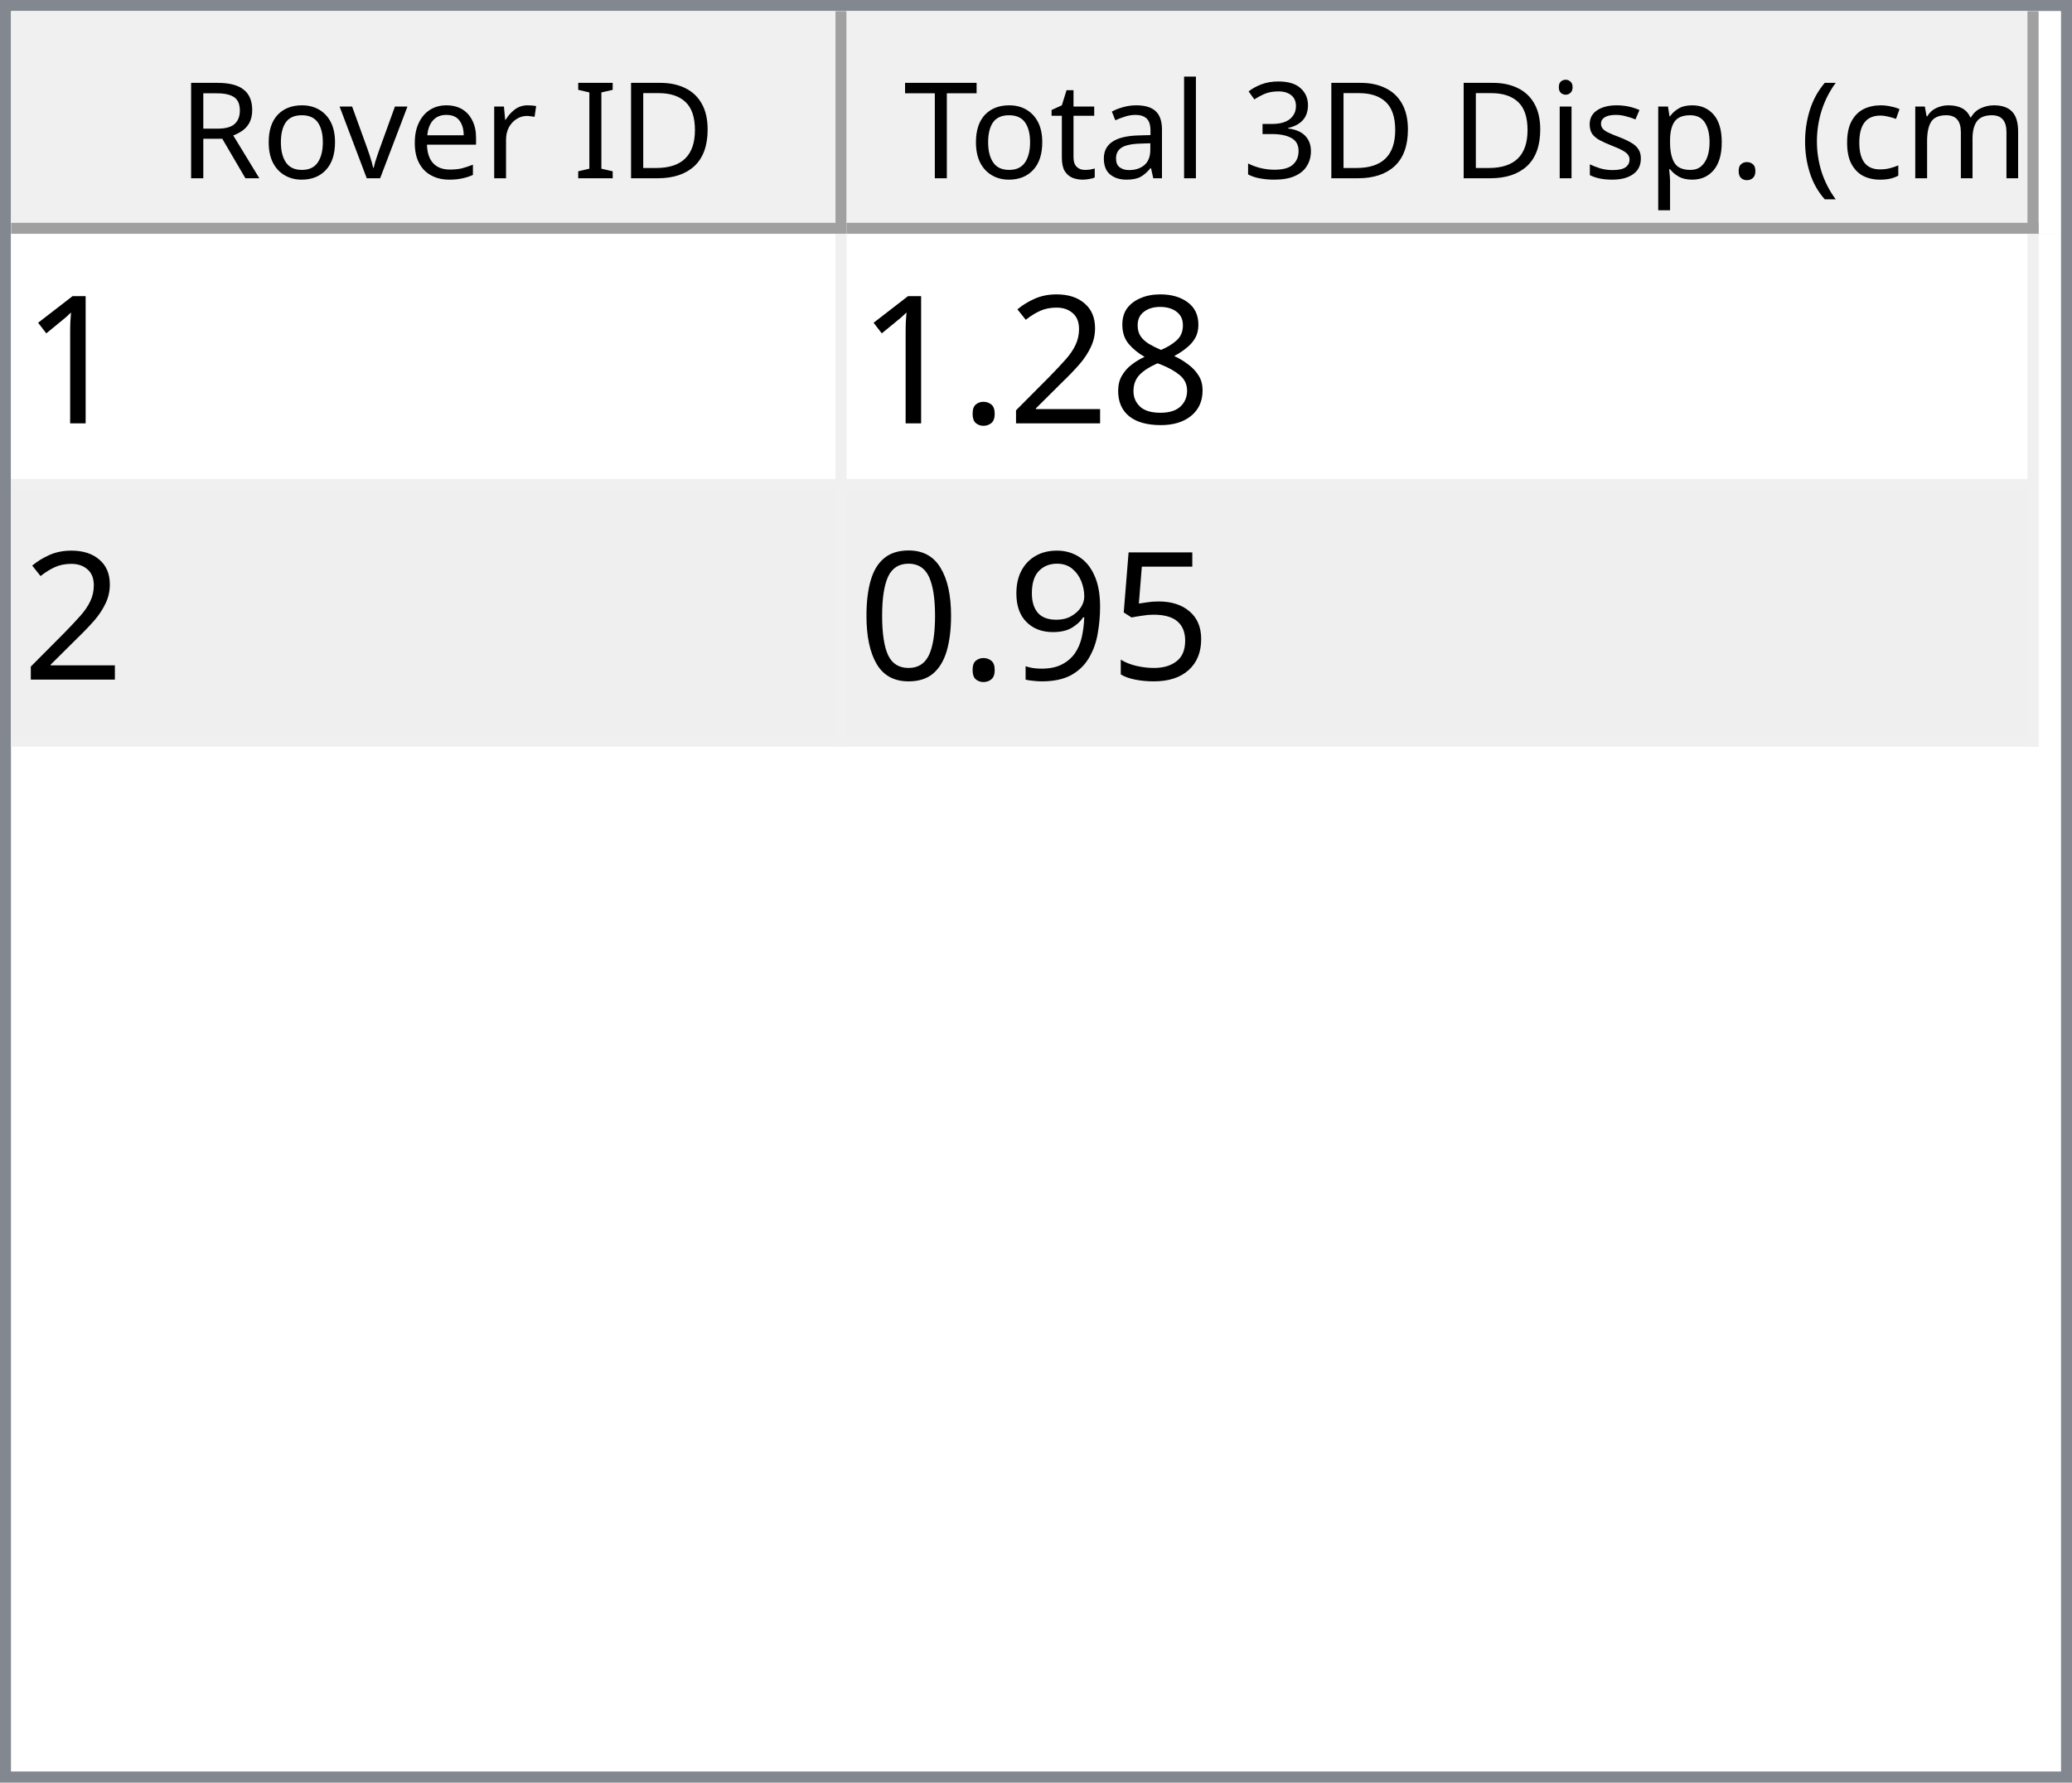
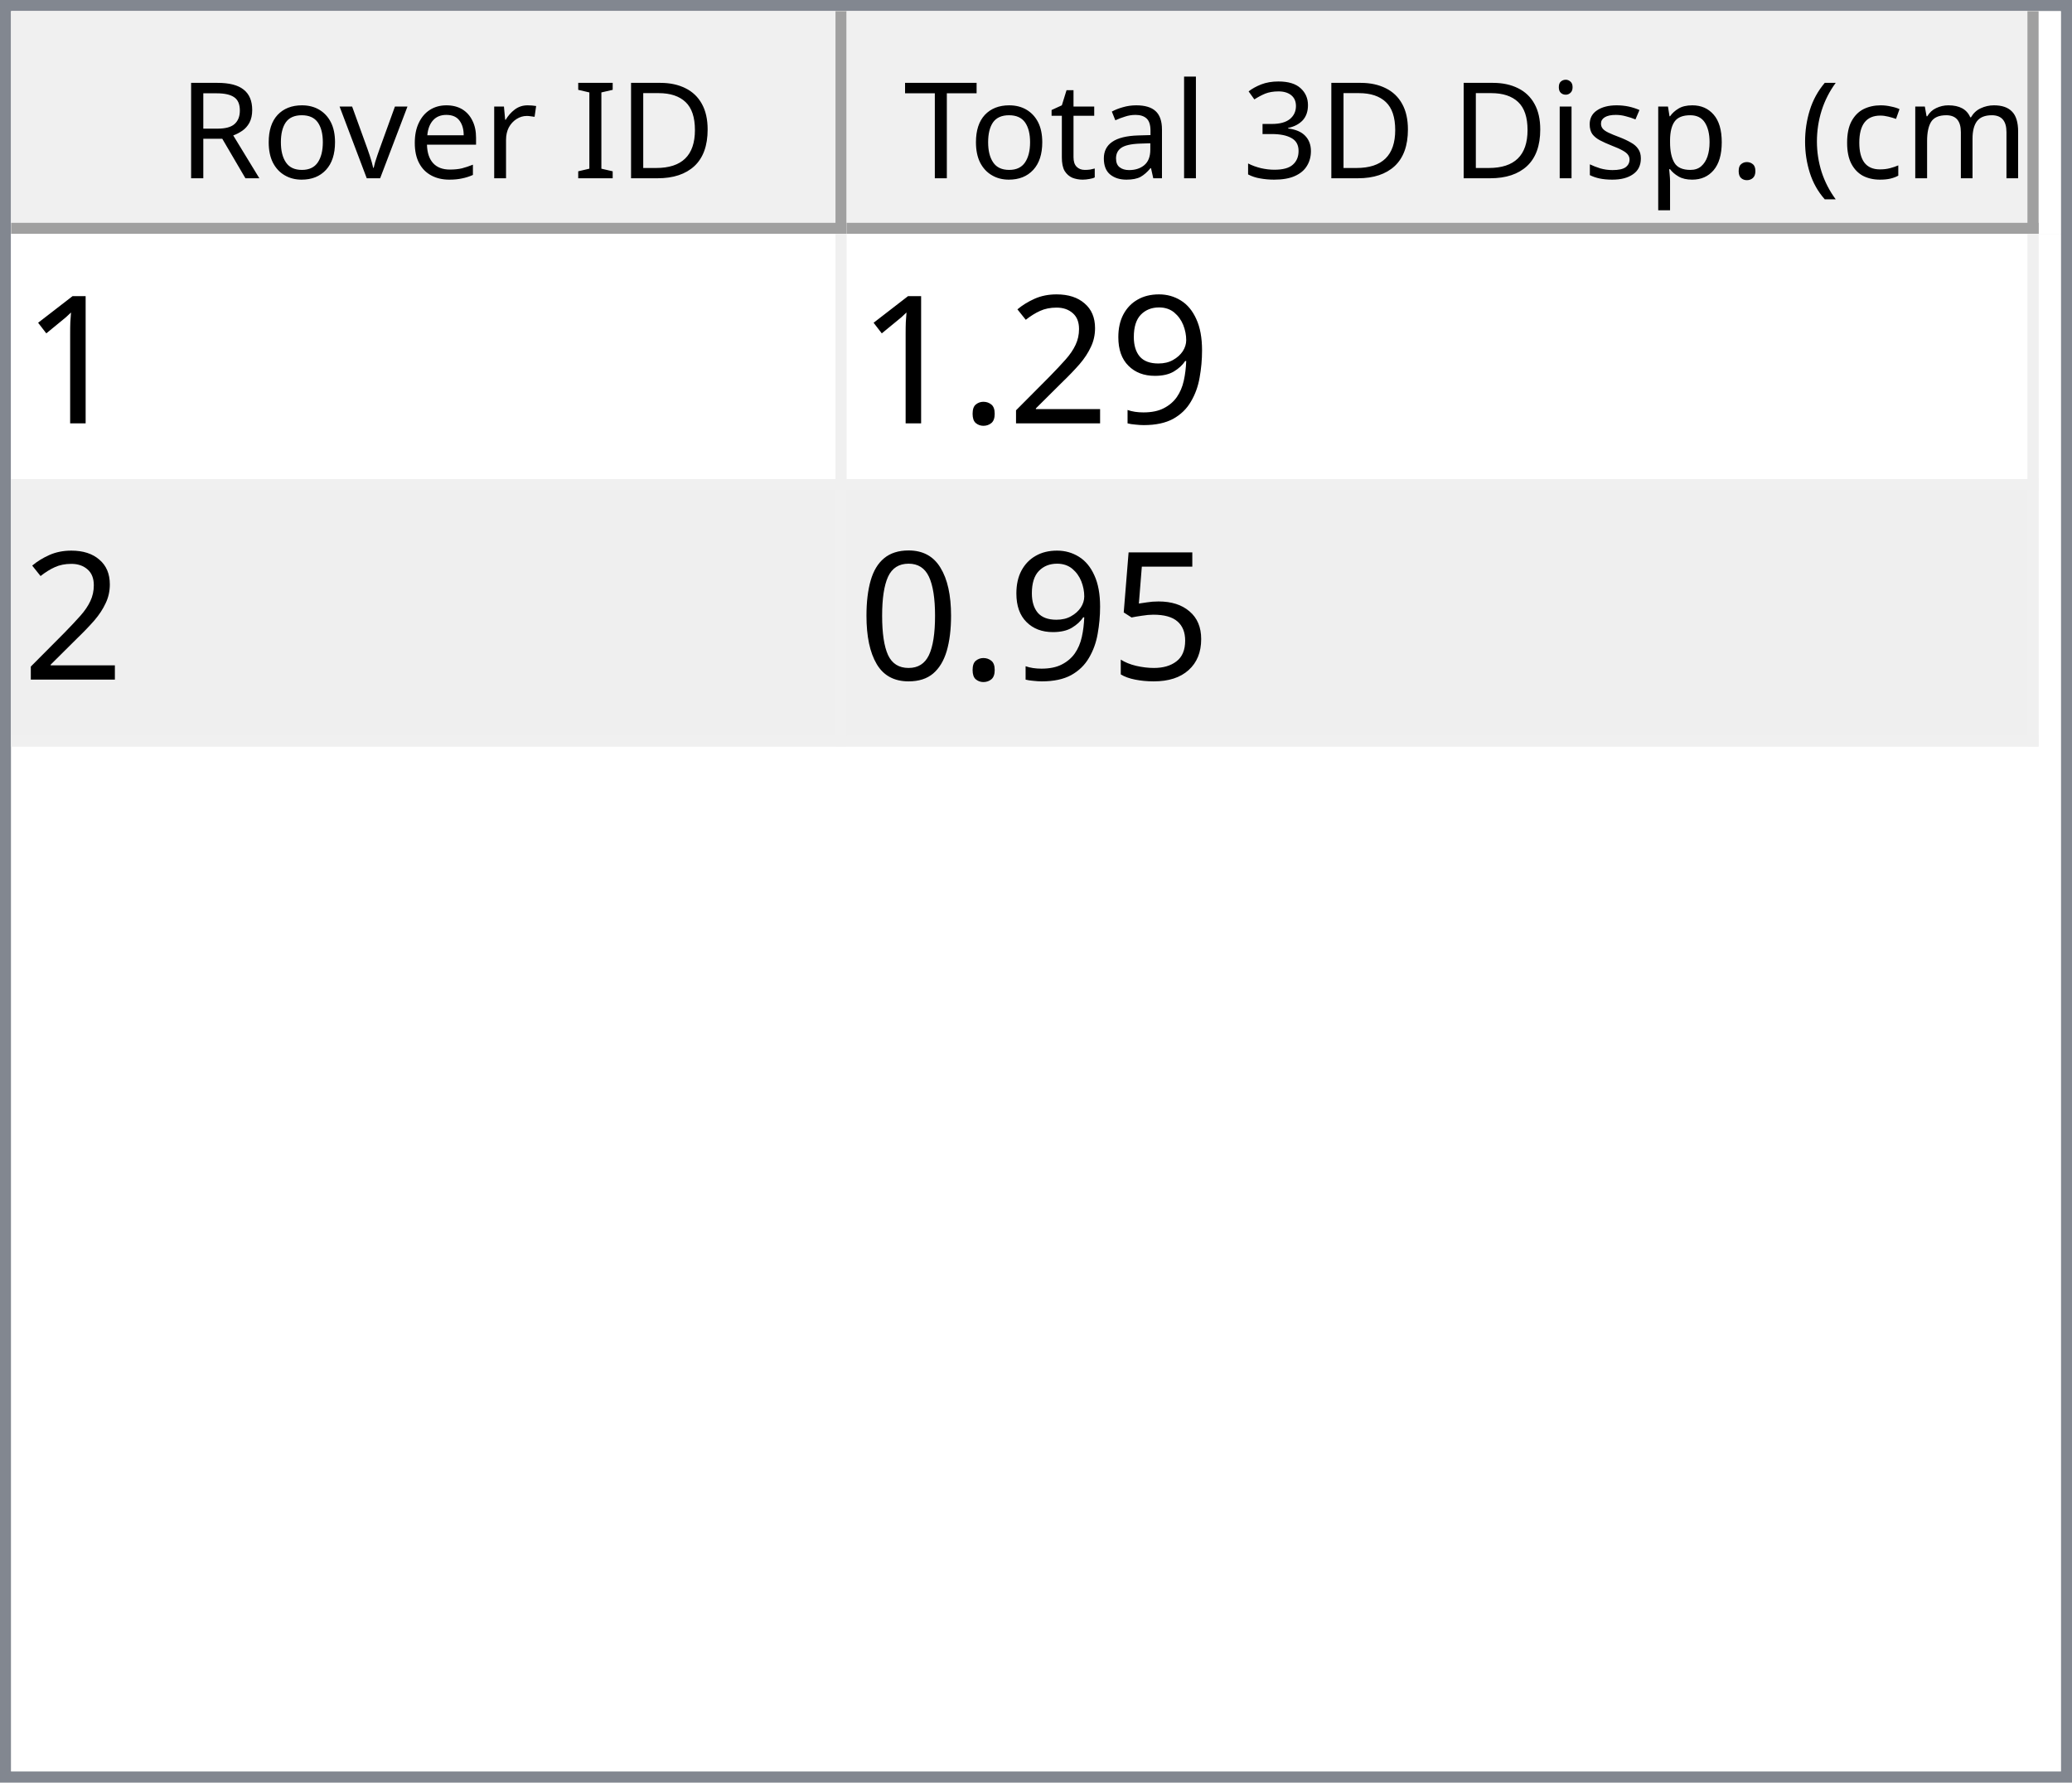
<svg xmlns="http://www.w3.org/2000/svg" style="fill-opacity:1; color-rendering:auto; color-interpolation:auto; text-rendering:auto; stroke:black; stroke-linecap:square; stroke-miterlimit:10; shape-rendering:auto; stroke-opacity:1; fill:black; stroke-dasharray:none; font-weight:normal; stroke-width:1; font-family:'Dialog'; font-style:normal; stroke-linejoin:miter; font-size:12px; stroke-dashoffset:0; image-rendering:auto;" width="186" height="160">
  <defs id="genericDefs" />
  <g>
    <defs id="defs1">
      <clipPath clipPathUnits="userSpaceOnUse" id="clipPath1">
        <path d="M0 0 L186 0 L186 160 L0 160 L0 0 Z" />
      </clipPath>
      <clipPath clipPathUnits="userSpaceOnUse" id="clipPath2">
        <path d="M0 0 L0 160 L186 160 L186 0 Z" />
      </clipPath>
      <clipPath clipPathUnits="userSpaceOnUse" id="clipPath3">
        <path d="M0 0 L0 20 L184 20 L184 0 Z" />
      </clipPath>
      <clipPath clipPathUnits="userSpaceOnUse" id="clipPath4">
        <path d="M0 0 L0 20 L75 20 L75 0 Z" />
      </clipPath>
      <clipPath clipPathUnits="userSpaceOnUse" id="clipPath5">
        <path d="M1 1 L1 19 L74 19 L74 1 Z" />
      </clipPath>
      <clipPath clipPathUnits="userSpaceOnUse" id="clipPath6">
        <path d="M0 0 L0 18 L73 18 L73 0 Z" />
      </clipPath>
      <clipPath clipPathUnits="userSpaceOnUse" id="clipPath7">
        <path d="M-0.5 -0.5 L-0.5 19.5 L74.5 19.5 L74.5 -0.5 Z" />
      </clipPath>
      <clipPath clipPathUnits="userSpaceOnUse" id="clipPath8">
        <path d="M0 0 L0 20 L107 20 L107 0 Z" />
      </clipPath>
      <clipPath clipPathUnits="userSpaceOnUse" id="clipPath9">
        <path d="M1 1 L1 19 L106 19 L106 1 Z" />
      </clipPath>
      <clipPath clipPathUnits="userSpaceOnUse" id="clipPath10">
        <path d="M0 0 L0 18 L105 18 L105 0 Z" />
      </clipPath>
      <clipPath clipPathUnits="userSpaceOnUse" id="clipPath11">
        <path d="M-0.5 -0.5 L-0.5 19.5 L106.5 19.5 L106.5 -0.5 Z" />
      </clipPath>
      <clipPath clipPathUnits="userSpaceOnUse" id="clipPath12">
        <path d="M0 0 L0 138 L184 138 L184 0 Z" />
      </clipPath>
      <clipPath clipPathUnits="userSpaceOnUse" id="clipPath13">
        <path d="M0 0 L0 46 L182 46 L182 0 Z" />
      </clipPath>
      <clipPath clipPathUnits="userSpaceOnUse" id="clipPath14">
        <path d="M-0.5 -0.5 L-0.5 45.5 L181.5 45.5 L181.5 -0.5 Z" />
      </clipPath>
      <clipPath clipPathUnits="userSpaceOnUse" id="clipPath15">
        <path d="M0 0 L0 22 L74 22 L74 0 Z" />
      </clipPath>
      <clipPath clipPathUnits="userSpaceOnUse" id="clipPath16">
        <path d="M0 0 L0 22 L106 22 L106 0 Z" />
      </clipPath>
      <font horiz-adv-x="64.551" id="font1">
        <font-face ascent="107.91" descent="25.098" units-per-em="100" style="font-style:normal; font-family:Segoe UI; font-weight:normal;" />
        <missing-glyph horiz-adv-x="64.551" d="M8.109 0 L8.109 68.266 L56.453 68.266 L56.453 0 L8.109 0 ZM15.328 7.234 L49.219 7.234 L49.219 61.031 L15.328 61.031 L15.328 7.234 Z" />
        <glyph unicode="D" horiz-adv-x="70.117" d="M9.188 0 L9.188 70.016 L28.516 70.016 Q65.531 70.016 65.531 35.891 Q65.531 19.672 55.25 9.836 Q44.969 0 27.734 0 L9.188 0 ZM17.391 62.594 L17.391 7.422 L27.828 7.422 Q41.609 7.422 49.273 14.797 Q56.938 22.172 56.938 35.688 Q56.938 62.594 28.328 62.594 L17.391 62.594 Z" />
        <glyph unicode="I" horiz-adv-x="26.611" d="M17.391 0 L9.188 0 L9.188 70.016 L17.391 70.016 L17.391 0 Z" />
        <glyph unicode=" " horiz-adv-x="27.393" d="" />
        <glyph unicode="r" horiz-adv-x="34.766" d="M34.188 41.891 Q32.078 43.5 28.125 43.5 Q23 43.5 19.555 38.672 Q16.109 33.844 16.109 25.484 L16.109 0 L8.109 0 L8.109 50 L16.109 50 L16.109 39.703 L16.312 39.703 Q18.016 44.969 21.531 47.922 Q25.047 50.875 29.391 50.875 Q32.516 50.875 34.188 50.203 L34.188 41.891 Z" />
        <glyph unicode="e" horiz-adv-x="52.295" d="M48.297 23 L12.984 23 Q13.188 14.656 17.484 10.109 Q21.781 5.562 29.297 5.562 Q37.75 5.562 44.828 11.141 L44.828 3.609 Q38.234 -1.172 27.391 -1.172 Q16.797 -1.172 10.742 5.641 Q4.688 12.453 4.688 24.812 Q4.688 36.469 11.305 43.82 Q17.922 51.172 27.734 51.172 Q37.547 51.172 42.922 44.828 Q48.297 38.484 48.297 27.203 L48.297 23 ZM40.094 29.781 Q40.047 36.719 36.75 40.578 Q33.453 44.438 27.594 44.438 Q21.922 44.438 17.969 40.383 Q14.016 36.328 13.094 29.781 L40.094 29.781 Z" />
        <glyph unicode="v" horiz-adv-x="47.9" d="M47.406 50 L27.484 0 L19.625 0 L0.688 50 L9.469 50 L22.172 13.672 Q23.578 9.672 23.922 6.688 L24.125 6.688 Q24.609 10.453 25.688 13.484 L38.969 50 L47.406 50 Z" />
        <glyph unicode="o" horiz-adv-x="58.594" d="M29 -1.172 Q17.922 -1.172 11.305 5.836 Q4.688 12.844 4.688 24.422 Q4.688 37.016 11.57 44.094 Q18.453 51.172 30.172 51.172 Q41.359 51.172 47.633 44.289 Q53.906 37.406 53.906 25.203 Q53.906 13.234 47.141 6.031 Q40.375 -1.172 29 -1.172 ZM29.594 44.438 Q21.875 44.438 17.383 39.188 Q12.891 33.938 12.891 24.703 Q12.891 15.828 17.43 10.695 Q21.969 5.562 29.594 5.562 Q37.359 5.562 41.531 10.594 Q45.703 15.625 45.703 24.906 Q45.703 34.281 41.531 39.359 Q37.359 44.438 29.594 44.438 Z" />
        <glyph unicode="R" horiz-adv-x="59.814" d="M59.375 0 L49.609 0 L37.891 19.625 Q36.281 22.359 34.766 24.289 Q33.25 26.219 31.664 27.438 Q30.078 28.656 28.25 29.219 Q26.422 29.781 24.125 29.781 L17.391 29.781 L17.391 0 L9.188 0 L9.188 70.016 L30.078 70.016 Q34.672 70.016 38.555 68.867 Q42.438 67.719 45.289 65.375 Q48.141 63.031 49.758 59.547 Q51.375 56.062 51.375 51.375 Q51.375 47.703 50.273 44.656 Q49.172 41.609 47.148 39.211 Q45.125 36.812 42.266 35.133 Q39.406 33.453 35.844 32.516 L35.844 32.328 Q37.594 31.547 38.891 30.547 Q40.188 29.547 41.359 28.18 Q42.531 26.812 43.68 25.078 Q44.828 23.344 46.234 21.047 L59.375 0 ZM17.391 62.594 L17.391 37.203 L28.516 37.203 Q31.594 37.203 34.203 38.133 Q36.812 39.062 38.719 40.797 Q40.625 42.531 41.703 45.047 Q42.781 47.562 42.781 50.688 Q42.781 56.297 39.141 59.445 Q35.5 62.594 28.609 62.594 L17.391 62.594 Z" />
        <glyph unicode=")" horiz-adv-x="30.176" d="M8.297 -15.922 L1.172 -15.922 Q16.406 2.344 16.406 26.812 Q16.406 51.469 1.078 70.016 L8.297 70.016 Q23.531 52.156 23.531 26.703 Q23.531 1.375 8.297 -15.922 Z" />
        <glyph unicode="m" horiz-adv-x="86.133" d="M79.109 0 L71.094 0 L71.094 28.719 Q71.094 37.016 68.531 40.727 Q65.969 44.438 59.906 44.438 Q54.781 44.438 51.195 39.75 Q47.609 35.062 47.609 28.516 L47.609 0 L39.594 0 L39.594 29.688 Q39.594 44.438 28.219 44.438 Q22.953 44.438 19.531 40.016 Q16.109 35.594 16.109 28.516 L16.109 0 L8.109 0 L8.109 50 L16.109 50 L16.109 42.094 L16.312 42.094 Q21.625 51.172 31.844 51.172 Q36.969 51.172 40.773 48.312 Q44.578 45.453 46 40.828 Q51.562 51.172 62.594 51.172 Q79.109 51.172 79.109 30.812 L79.109 0 Z" />
        <glyph unicode="c" horiz-adv-x="46.191" d="M42.188 2.297 Q36.422 -1.172 28.516 -1.172 Q17.828 -1.172 11.258 5.789 Q4.688 12.75 4.688 23.828 Q4.688 36.188 11.766 43.68 Q18.844 51.172 30.672 51.172 Q37.25 51.172 42.281 48.734 L42.281 40.531 Q36.719 44.438 30.375 44.438 Q22.703 44.438 17.797 38.945 Q12.891 33.453 12.891 24.516 Q12.891 15.719 17.508 10.641 Q22.125 5.562 29.891 5.562 Q36.422 5.562 42.188 9.906 L42.188 2.297 Z" />
        <glyph unicode="(" horiz-adv-x="30.176" d="M29.109 -15.922 L21.969 -15.922 Q6.844 1.375 6.844 26.703 Q6.844 52.156 21.969 70.016 L29.203 70.016 Q13.875 51.469 13.875 26.812 Q13.875 2.344 29.109 -15.922 Z" />
        <glyph unicode="." horiz-adv-x="21.68" d="M10.891 -1.078 Q8.641 -1.078 7.055 0.539 Q5.469 2.156 5.469 4.391 Q5.469 6.641 7.055 8.273 Q8.641 9.906 10.891 9.906 Q13.188 9.906 14.797 8.273 Q16.406 6.641 16.406 4.391 Q16.406 2.156 14.797 0.539 Q13.188 -1.078 10.891 -1.078 Z" />
        <glyph unicode="p" horiz-adv-x="58.789" d="M16.312 7.234 L16.109 7.234 L16.109 -23 L8.109 -23 L8.109 50 L16.109 50 L16.109 41.219 L16.312 41.219 Q22.219 51.172 33.594 51.172 Q43.266 51.172 48.688 44.461 Q54.109 37.75 54.109 26.469 Q54.109 13.922 48 6.375 Q41.891 -1.172 31.297 -1.172 Q21.578 -1.172 16.312 7.234 ZM16.109 27.391 L16.109 20.406 Q16.109 14.203 20.141 9.883 Q24.172 5.562 30.375 5.562 Q37.641 5.562 41.773 11.133 Q45.906 16.703 45.906 26.609 Q45.906 34.969 42.047 39.703 Q38.188 44.438 31.594 44.438 Q24.609 44.438 20.359 39.578 Q16.109 34.719 16.109 27.391 Z" />
        <glyph unicode="s" horiz-adv-x="42.432" d="M5.078 1.812 L5.078 10.406 Q11.625 5.562 19.484 5.562 Q30.031 5.562 30.031 12.594 Q30.031 14.594 29.125 15.992 Q28.219 17.391 26.68 18.461 Q25.141 19.531 23.07 20.383 Q21 21.234 18.609 22.172 Q15.281 23.484 12.766 24.828 Q10.25 26.172 8.57 27.859 Q6.891 29.547 6.031 31.695 Q5.172 33.844 5.172 36.719 Q5.172 40.234 6.789 42.945 Q8.406 45.656 11.086 47.484 Q13.766 49.312 17.211 50.242 Q20.656 51.172 24.312 51.172 Q30.812 51.172 35.938 48.922 L35.938 40.828 Q30.422 44.438 23.25 44.438 Q21 44.438 19.195 43.922 Q17.391 43.406 16.094 42.477 Q14.797 41.547 14.086 40.258 Q13.375 38.969 13.375 37.406 Q13.375 35.453 14.086 34.133 Q14.797 32.812 16.164 31.789 Q17.531 30.766 19.484 29.938 Q21.438 29.109 23.922 28.125 Q27.25 26.859 29.883 25.516 Q32.516 24.172 34.375 22.484 Q36.234 20.797 37.234 18.602 Q38.234 16.406 38.234 13.375 Q38.234 9.672 36.602 6.938 Q34.969 4.203 32.234 2.398 Q29.5 0.594 25.93 -0.289 Q22.359 -1.172 18.453 -1.172 Q10.75 -1.172 5.078 1.812 Z" />
        <glyph unicode="i" horiz-adv-x="24.219" d="M12.203 62.703 Q10.062 62.703 8.547 64.164 Q7.031 65.625 7.031 67.875 Q7.031 70.125 8.547 71.609 Q10.062 73.094 12.203 73.094 Q14.406 73.094 15.945 71.609 Q17.484 70.125 17.484 67.875 Q17.484 65.719 15.945 64.211 Q14.406 62.703 12.203 62.703 ZM16.109 0 L8.109 0 L8.109 50 L16.109 50 L16.109 0 Z" />
        <glyph unicode="3" horiz-adv-x="53.906" d="M46.531 19.828 Q46.531 15.094 44.75 11.211 Q42.969 7.328 39.719 4.57 Q36.469 1.812 31.93 0.297 Q27.391 -1.219 21.922 -1.219 Q11.922 -1.219 6 2.594 L6 11.188 Q13.094 5.609 22.219 5.609 Q25.875 5.609 28.828 6.539 Q31.781 7.469 33.906 9.227 Q36.031 10.984 37.18 13.477 Q38.328 15.969 38.328 19.094 Q38.328 32.812 18.797 32.812 L12.984 32.812 L12.984 39.594 L18.5 39.594 Q35.797 39.594 35.797 52.484 Q35.797 64.406 22.609 64.406 Q15.188 64.406 8.688 59.422 L8.688 67.188 Q15.375 71.188 24.609 71.188 Q29 71.188 32.57 69.969 Q36.141 68.75 38.68 66.555 Q41.219 64.359 42.609 61.281 Q44 58.203 44 54.5 Q44 40.672 30.031 36.719 L30.031 36.531 Q33.594 36.141 36.625 34.797 Q39.656 33.453 41.852 31.305 Q44.047 29.156 45.289 26.25 Q46.531 23.344 46.531 19.828 Z" />
        <glyph unicode="l" horiz-adv-x="24.219" d="M16.109 0 L8.109 0 L8.109 74.031 L16.109 74.031 L16.109 0 Z" />
        <glyph unicode="a" horiz-adv-x="50.879" d="M43.891 0 L35.891 0 L35.891 7.812 L35.688 7.812 Q30.469 -1.172 20.312 -1.172 Q12.844 -1.172 8.617 2.781 Q4.391 6.734 4.391 13.281 Q4.391 27.297 20.906 29.594 L35.891 31.688 Q35.891 44.438 25.594 44.438 Q16.547 44.438 9.281 38.281 L9.281 46.484 Q16.656 51.172 26.266 51.172 Q43.891 51.172 43.891 32.516 L43.891 0 ZM35.891 25.297 L23.828 23.641 Q18.266 22.859 15.43 20.875 Q12.594 18.891 12.594 13.875 Q12.594 10.203 15.211 7.883 Q17.828 5.562 22.172 5.562 Q28.125 5.562 32.008 9.742 Q35.891 13.922 35.891 20.312 L35.891 25.297 Z" />
        <glyph unicode="t" horiz-adv-x="33.887" d="M31.297 0.484 Q28.469 -1.078 23.828 -1.078 Q10.688 -1.078 10.688 13.578 L10.688 43.172 L2.094 43.172 L2.094 50 L10.688 50 L10.688 62.203 L18.703 64.797 L18.703 50 L31.297 50 L31.297 43.172 L18.703 43.172 L18.703 14.984 Q18.703 9.969 20.414 7.82 Q22.125 5.672 26.078 5.672 Q29.109 5.672 31.297 7.328 L31.297 0.484 Z" />
        <glyph unicode="T" horiz-adv-x="52.393" d="M50.594 62.594 L30.375 62.594 L30.375 0 L22.172 0 L22.172 62.594 L2 62.594 L2 70.016 L50.594 70.016 L50.594 62.594 Z" />
      </font>
      <font horiz-adv-x="75.0" id="font2">
        <font-face ascent="100.537" descent="21.973" units-per-em="100" style="font-style:normal; font-family:sans-serif; font-weight:normal;" />
        <missing-glyph horiz-adv-x="75.0" d="M12.5 0 L12.5 62.5 L62.5 62.5 L62.5 0 L12.5 0 ZM14.062 1.562 L60.938 1.562 L60.938 60.938 L14.062 60.938 L14.062 1.562 Z" />
        <glyph unicode="1" horiz-adv-x="55.615" d="M37.25 0 L28.469 0 L28.469 56 Q25.297 52.984 20.141 49.953 Q14.984 46.922 10.891 45.406 L10.891 53.906 Q18.266 57.375 23.781 62.305 Q29.297 67.234 31.594 71.875 L37.25 71.875 L37.25 0 Z" />
-         <glyph unicode="8" horiz-adv-x="55.615" d="M17.672 38.812 Q12.203 40.828 9.57 44.539 Q6.938 48.25 6.938 53.422 Q6.938 61.234 12.555 66.555 Q18.172 71.875 27.484 71.875 Q36.859 71.875 42.578 66.43 Q48.297 60.984 48.297 53.172 Q48.297 48.188 45.68 44.508 Q43.062 40.828 37.75 38.812 Q44.344 36.672 47.781 31.883 Q51.219 27.094 51.219 20.453 Q51.219 11.281 44.727 5.031 Q38.234 -1.219 27.641 -1.219 Q17.047 -1.219 10.547 5.055 Q4.047 11.328 4.047 20.703 Q4.047 27.688 7.594 32.398 Q11.141 37.109 17.672 38.812 ZM15.922 53.719 Q15.922 48.641 19.195 45.414 Q22.469 42.188 27.688 42.188 Q32.766 42.188 36.016 45.383 Q39.266 48.578 39.266 53.219 Q39.266 58.062 35.914 61.359 Q32.562 64.656 27.594 64.656 Q22.562 64.656 19.242 61.43 Q15.922 58.203 15.922 53.719 ZM13.094 20.656 Q13.094 16.891 14.875 13.375 Q16.656 9.859 20.172 7.93 Q23.688 6 27.734 6 Q34.031 6 38.133 10.055 Q42.234 14.109 42.234 20.359 Q42.234 26.703 38.016 30.859 Q33.797 35.016 27.438 35.016 Q21.234 35.016 17.164 30.914 Q13.094 26.812 13.094 20.656 Z" />
+         <glyph unicode="9" horiz-adv-x="55.615" d="M5.469 16.547 L13.922 17.328 Q14.984 11.375 18.016 8.688 Q21.047 6 25.781 6 Q29.828 6 32.883 7.859 Q35.938 9.719 37.891 12.82 Q39.844 15.922 41.164 21.195 Q42.484 26.469 42.484 31.938 Q42.484 32.516 42.438 33.688 Q39.797 29.5 35.234 26.883 Q30.672 24.266 25.344 24.266 Q16.453 24.266 10.305 30.711 Q4.156 37.156 4.156 47.703 Q4.156 58.594 10.578 65.234 Q17 71.875 26.656 71.875 Q33.641 71.875 39.43 68.117 Q45.219 64.359 48.219 57.398 Q51.219 50.438 51.219 37.25 Q51.219 23.531 48.242 15.406 Q45.266 7.281 39.383 3.031 Q33.5 -1.219 25.594 -1.219 Q17.188 -1.219 11.867 3.445 Q6.547 8.109 5.469 16.547 ZM41.453 48.141 Q41.453 55.719 37.43 60.156 Q33.406 64.594 27.734 64.594 Q21.875 64.594 17.531 59.812 Q13.188 55.031 13.188 47.406 Q13.188 40.578 17.312 36.305 Q21.438 32.031 27.484 32.031 Q33.594 32.031 37.523 36.305 Q41.453 40.578 41.453 48.141 Z" />
        <glyph unicode="2" horiz-adv-x="55.615" d="M50.344 8.453 L50.344 0 L3.031 0 Q2.938 3.172 4.047 6.109 Q5.859 10.938 9.836 15.625 Q13.812 20.312 21.344 26.469 Q33.016 36.031 37.117 41.625 Q41.219 47.219 41.219 52.203 Q41.219 57.422 37.477 61.008 Q33.734 64.594 27.734 64.594 Q21.391 64.594 17.578 60.789 Q13.766 56.984 13.719 50.25 L4.688 51.172 Q5.609 61.281 11.664 66.578 Q17.719 71.875 27.938 71.875 Q38.234 71.875 44.242 66.164 Q50.25 60.453 50.25 52 Q50.25 47.703 48.492 43.555 Q46.734 39.406 42.656 34.812 Q38.578 30.219 29.109 22.219 Q21.188 15.578 18.945 13.211 Q16.703 10.844 15.234 8.453 L50.344 8.453 Z" />
        <glyph unicode="." horiz-adv-x="27.783" d="M9.078 0 L9.078 10.016 L19.094 10.016 L19.094 0 L9.078 0 Z" />
        <glyph unicode="5" horiz-adv-x="55.615" d="M4.156 18.75 L13.375 19.531 Q14.406 12.797 18.141 9.398 Q21.875 6 27.156 6 Q33.5 6 37.891 10.789 Q42.281 15.578 42.281 23.484 Q42.281 31 38.062 35.352 Q33.844 39.703 27 39.703 Q22.75 39.703 19.336 37.773 Q15.922 35.844 13.969 32.766 L5.719 33.844 L12.641 70.609 L48.25 70.609 L48.25 62.203 L19.672 62.203 L15.828 42.969 Q22.266 47.469 29.344 47.469 Q38.719 47.469 45.164 40.969 Q51.609 34.469 51.609 24.266 Q51.609 14.547 45.953 7.469 Q39.062 -1.219 27.156 -1.219 Q17.391 -1.219 11.211 4.25 Q5.031 9.719 4.156 18.75 Z" />
-         <glyph unicode="9" horiz-adv-x="55.615" d="M5.469 16.547 L13.922 17.328 Q14.984 11.375 18.016 8.688 Q21.047 6 25.781 6 Q29.828 6 32.883 7.859 Q35.938 9.719 37.891 12.82 Q39.844 15.922 41.164 21.195 Q42.484 26.469 42.484 31.938 Q42.484 32.516 42.438 33.688 Q39.797 29.5 35.234 26.883 Q30.672 24.266 25.344 24.266 Q16.453 24.266 10.305 30.711 Q4.156 37.156 4.156 47.703 Q4.156 58.594 10.578 65.234 Q17 71.875 26.656 71.875 Q33.641 71.875 39.43 68.117 Q45.219 64.359 48.219 57.398 Q51.219 50.438 51.219 37.25 Q51.219 23.531 48.242 15.406 Q45.266 7.281 39.383 3.031 Q33.5 -1.219 25.594 -1.219 Q17.188 -1.219 11.867 3.445 Q6.547 8.109 5.469 16.547 ZM41.453 48.141 Q41.453 55.719 37.43 60.156 Q33.406 64.594 27.734 64.594 Q21.875 64.594 17.531 59.812 Q13.188 55.031 13.188 47.406 Q13.188 40.578 17.312 36.305 Q21.438 32.031 27.484 32.031 Q33.594 32.031 37.523 36.305 Q41.453 40.578 41.453 48.141 Z" />
        <glyph unicode="0" horiz-adv-x="55.615" d="M4.156 35.297 Q4.156 48 6.766 55.742 Q9.375 63.484 14.523 67.68 Q19.672 71.875 27.484 71.875 Q33.25 71.875 37.594 69.555 Q41.938 67.234 44.773 62.867 Q47.609 58.5 49.219 52.227 Q50.828 45.953 50.828 35.297 Q50.828 22.703 48.242 14.969 Q45.656 7.234 40.508 3.008 Q35.359 -1.219 27.484 -1.219 Q17.141 -1.219 11.234 6.203 Q4.156 15.141 4.156 35.297 ZM13.188 35.297 Q13.188 17.672 17.312 11.836 Q21.438 6 27.484 6 Q33.547 6 37.672 11.859 Q41.797 17.719 41.797 35.297 Q41.797 52.984 37.672 58.789 Q33.547 64.594 27.391 64.594 Q21.344 64.594 17.719 59.469 Q13.188 52.938 13.188 35.297 Z" />
      </font>
    </defs>
    <g style="fill:white; stroke:white;">
      <rect x="0" y="0" width="186" style="clip-path:url(#clipPath1); stroke:none;" height="160" />
    </g>
    <g style="fill:white; text-rendering:optimizeSpeed; color-rendering:optimizeSpeed; image-rendering:optimizeSpeed; shape-rendering:crispEdges; stroke:white; color-interpolation:sRGB;">
      <rect x="0" width="186" height="160" y="0" style="stroke:none;" />
      <path style="stroke:none;" d="M0 160 L186 160 L186 0 L0 0 Z" />
    </g>
    <g style="fill:rgb(240,240,240); font-family:'Segoe UI'; stroke:rgb(240,240,240);">
      <rect x="0" y="0" width="186" style="clip-path:url(#clipPath2); stroke:none;" height="160" />
    </g>
    <g style="fill:rgb(130,135,144); font-family:'Segoe UI'; stroke:rgb(130,135,144);">
      <path d="M0 0 L186 0 L186 160 L0 160 L0 0 ZM1 1 L185 1 L185 159 L1 159 L1 1 Z" style="fill-rule:evenodd; clip-path:url(#clipPath2); stroke:none;" />
    </g>
    <g style="fill:white; font-family:'Segoe UI'; stroke:white;" transform="translate(1,1)">
      <rect x="0" y="0" width="184" style="clip-path:url(#clipPath3); stroke:none;" height="20" />
    </g>
    <g style="fill:rgb(240,240,240); font-family:'Segoe UI'; stroke:rgb(240,240,240);" transform="translate(1,1)">
      <rect x="0" y="0" width="75" style="clip-path:url(#clipPath4); stroke:none;" height="20" />
    </g>
    <g style="font-family:'Segoe UI';" transform="translate(2,2)">
      <text x="14" xml:space="preserve" y="14" style="clip-path:url(#clipPath6); stroke:none;">Rover ID</text>
    </g>
    <g style="fill:rgb(160,160,160); font-family:'Segoe UI'; stroke:rgb(160,160,160); stroke-linejoin:bevel;" transform="translate(1.5,1.5)">
      <line x1="74" x2="74" y1="0" style="fill:none; clip-path:url(#clipPath7);" y2="19" />
    </g>
    <g style="fill:rgb(160,160,160); font-family:'Segoe UI'; stroke:rgb(160,160,160); stroke-linejoin:bevel;" transform="matrix(1,0,0,1,1,1) translate(0.5,0.5)">
      <line x1="0" x2="74" y1="19" style="fill:none; clip-path:url(#clipPath7);" y2="19" />
    </g>
    <g style="fill:rgb(240,240,240); font-family:'Segoe UI'; stroke:rgb(240,240,240);" transform="translate(76,1)">
      <rect x="0" y="0" width="107" style="clip-path:url(#clipPath8); stroke:none;" height="20" />
    </g>
    <g style="font-family:'Segoe UI';" transform="translate(77,2)">
      <text x="1" xml:space="preserve" y="14" style="clip-path:url(#clipPath10); stroke:none;"> Total 3D Disp. (cm)</text>
    </g>
    <g style="fill:rgb(160,160,160); font-family:'Segoe UI'; stroke:rgb(160,160,160); stroke-linejoin:bevel;" transform="translate(76.5,1.5)">
      <line x1="106" x2="106" y1="0" style="fill:none; clip-path:url(#clipPath11);" y2="19" />
    </g>
    <g style="fill:rgb(160,160,160); font-family:'Segoe UI'; stroke:rgb(160,160,160); stroke-linejoin:bevel;" transform="matrix(1,0,0,1,76,1) translate(0.5,0.5)">
      <line x1="0" x2="106" y1="19" style="fill:none; clip-path:url(#clipPath11);" y2="19" />
    </g>
    <g style="fill:white; font-family:'Segoe UI'; stroke:white;" transform="translate(1,21)">
      <rect x="0" y="0" width="184" style="clip-path:url(#clipPath12); stroke:none;" height="138" />
    </g>
    <g style="fill:rgb(240,240,240); font-size:16px; font-family:sans-serif; stroke:rgb(240,240,240);" transform="translate(1,21)">
      <rect x="0" y="0" width="182" style="clip-path:url(#clipPath13); stroke:none;" height="46" />
      <line transform="translate(0.5,0.5)" x1="0" x2="181" y1="22" style="clip-path:url(#clipPath14); fill:none; stroke-linejoin:bevel;" y2="22" />
    </g>
    <g transform="matrix(1,0,0,1,1,21) translate(0.5,0.5)" style="fill:rgb(240,240,240); font-size:16px; font-family:sans-serif; stroke:rgb(240,240,240); stroke-linejoin:bevel;">
      <line x1="0" x2="181" y1="45" style="fill:none; clip-path:url(#clipPath14);" y2="45" />
    </g>
    <g transform="matrix(1,0,0,1,1,21) translate(0.5,0.5)" style="fill:rgb(240,240,240); font-size:16px; font-family:sans-serif; stroke:rgb(240,240,240); stroke-linejoin:bevel;">
      <line x1="74" x2="74" y1="0" style="fill:none; clip-path:url(#clipPath14);" y2="45" />
    </g>
    <g transform="matrix(1,0,0,1,1,21) translate(0.5,0.5)" style="fill:rgb(240,240,240); font-size:16px; font-family:sans-serif; stroke:rgb(240,240,240); stroke-linejoin:bevel;">
      <line x1="181" x2="181" y1="0" style="fill:none; clip-path:url(#clipPath14);" y2="45" />
    </g>
    <g style="fill:white; font-size:16px; font-family:sans-serif; stroke:white;" transform="matrix(1,0,0,1,1,21)">
      <rect x="0" y="0" width="74" style="clip-path:url(#clipPath15); stroke:none;" height="22" />
      <text x="1" y="17" style="fill:black; clip-path:url(#clipPath15); stroke:none;" xml:space="preserve">1</text>
    </g>
    <g style="fill:white; font-size:16px; font-family:sans-serif; stroke:white;" transform="matrix(1,0,0,1,1,21) translate(75,0)">
      <rect x="0" y="0" width="106" style="clip-path:url(#clipPath16); stroke:none;" height="22" />
-       <text x="1" y="17" style="fill:black; clip-path:url(#clipPath16); stroke:none;" xml:space="preserve">1.28</text>
+       <text x="1" y="17" style="fill:black; clip-path:url(#clipPath16); stroke:none;" xml:space="preserve">1.29</text>
    </g>
    <g style="fill:rgb(239,239,239); font-size:16px; font-family:sans-serif; stroke:rgb(239,239,239);" transform="matrix(1,0,0,1,1,21) translate(0,23)">
      <rect x="0" y="0" width="74" style="clip-path:url(#clipPath15); stroke:none;" height="22" />
      <text x="1" y="17" style="fill:black; clip-path:url(#clipPath15); stroke:none;" xml:space="preserve">2</text>
    </g>
    <g style="fill:rgb(239,239,239); font-size:16px; font-family:sans-serif; stroke:rgb(239,239,239);" transform="matrix(1,0,0,1,1,21) translate(75,23)">
      <rect x="0" y="0" width="106" style="clip-path:url(#clipPath16); stroke:none;" height="22" />
      <text x="1" y="17" style="fill:black; clip-path:url(#clipPath16); stroke:none;" xml:space="preserve">0.95</text>
    </g>
  </g>
</svg>
